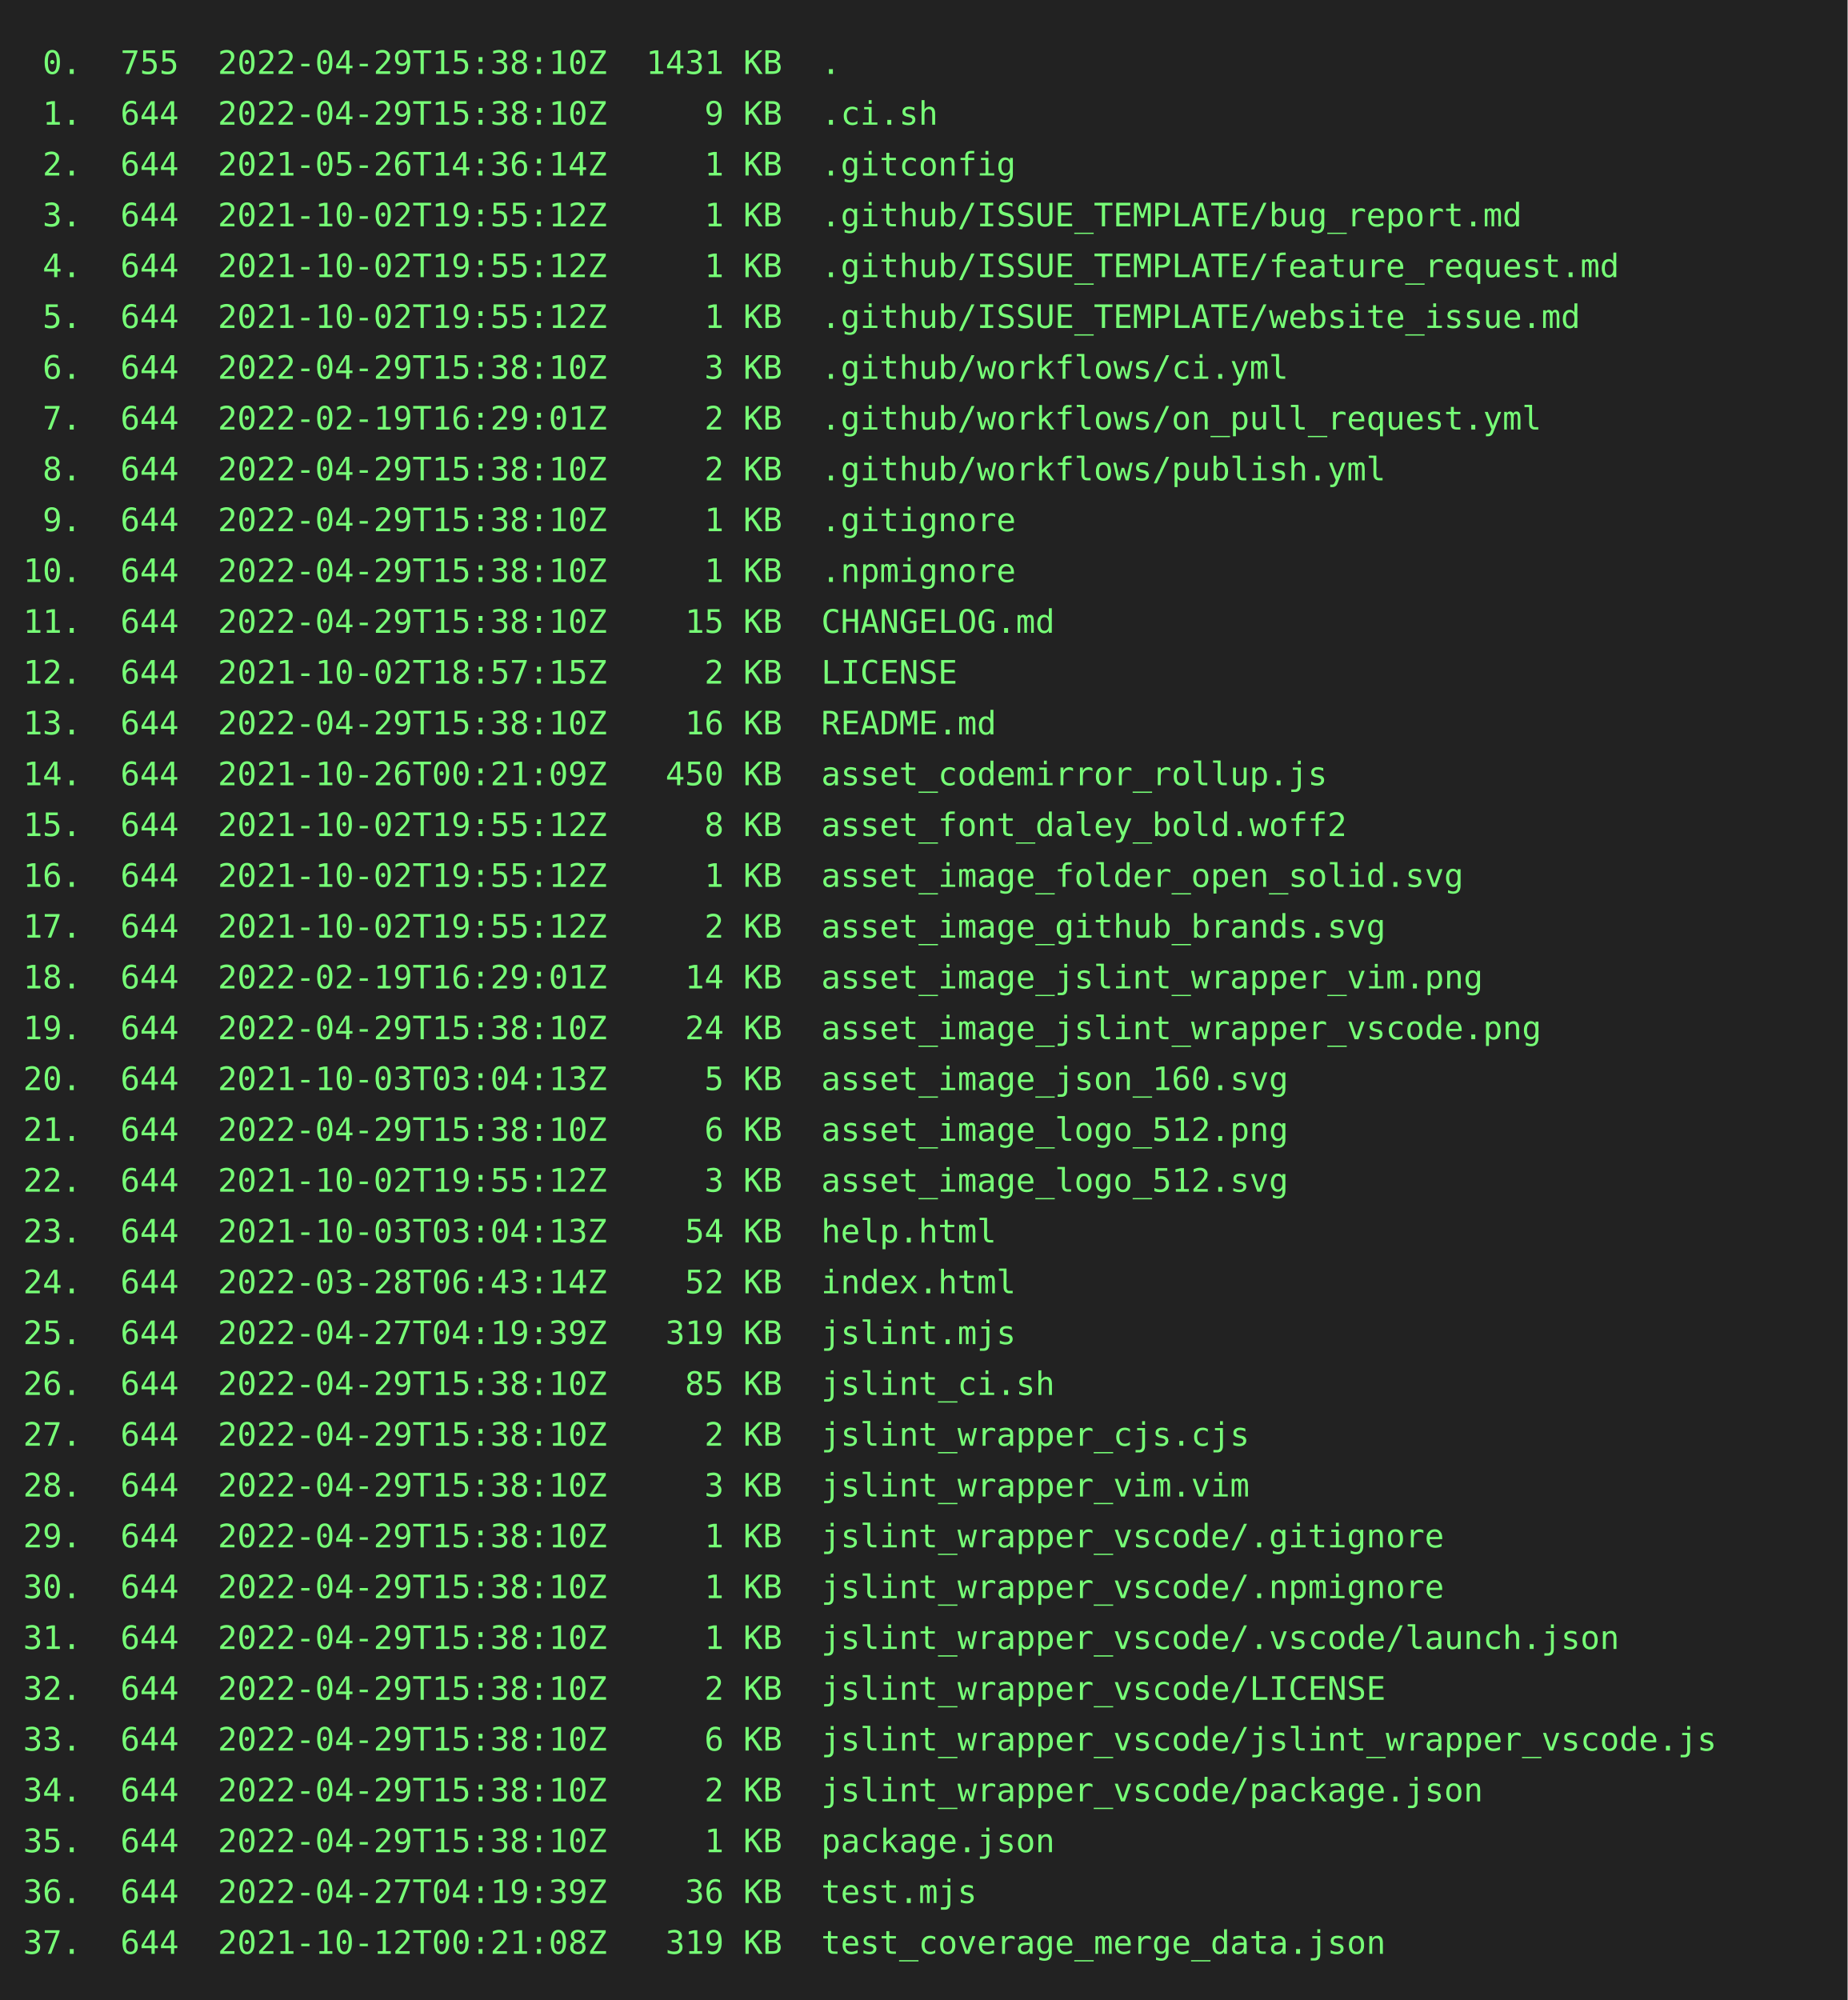
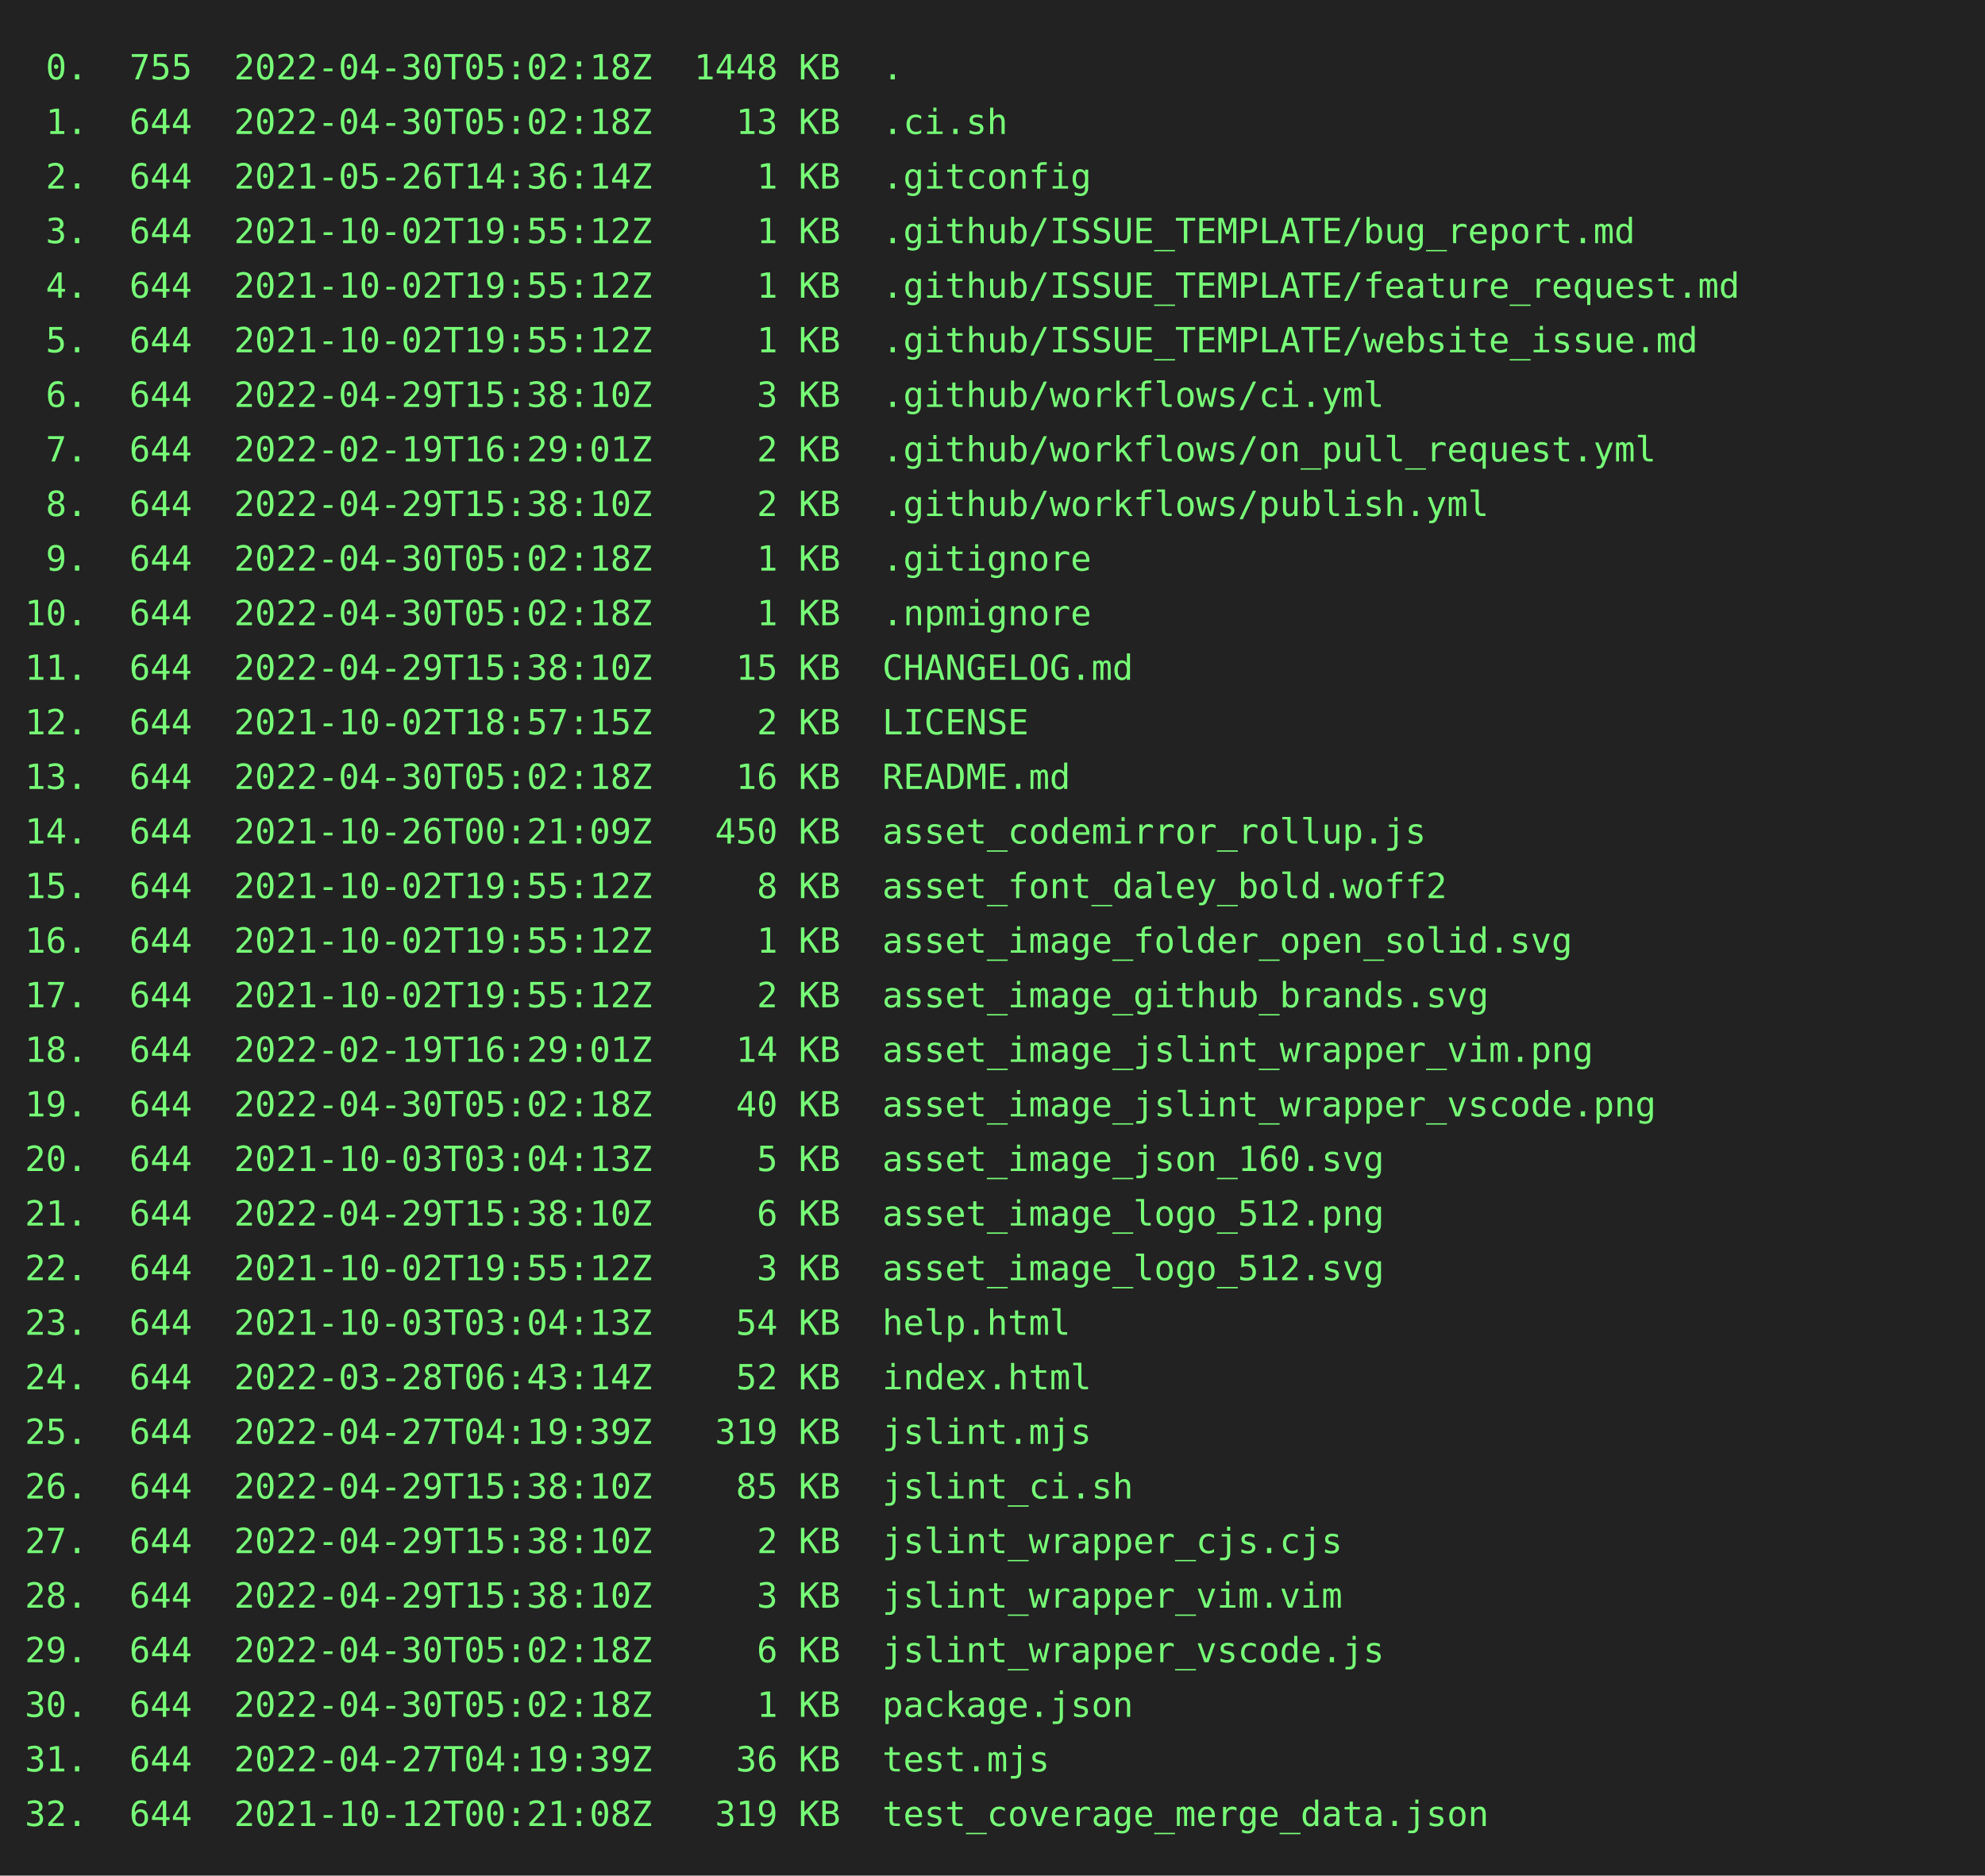
- <svg xmlns="http://www.w3.org/2000/svg" height="866" width="800">
-   <rect height="866" fill="#222" width="800" />
+ <svg xmlns="http://www.w3.org/2000/svg" height="756" width="800">
+   <rect height="756" fill="#222" width="800" />
  <text fill="#7f7" font-family="consolas, menlo, monospace" font-size="14" xml:space="preserve">
-     <tspan lengthAdjust="spacingAndGlyphs" textLength="768" x="10" y="32"> 0.  755  2022-04-29T15:38:10Z  1431 KB  .                                                       </tspan>
-     <tspan lengthAdjust="spacingAndGlyphs" textLength="768" x="10" y="54"> 1.  644  2022-04-29T15:38:10Z     9 KB  .ci.sh                                                  </tspan>
+     <tspan lengthAdjust="spacingAndGlyphs" textLength="768" x="10" y="32"> 0.  755  2022-04-30T05:02:18Z  1448 KB  .                                                       </tspan>
+     <tspan lengthAdjust="spacingAndGlyphs" textLength="768" x="10" y="54"> 1.  644  2022-04-30T05:02:18Z    13 KB  .ci.sh                                                  </tspan>
    <tspan lengthAdjust="spacingAndGlyphs" textLength="768" x="10" y="76"> 2.  644  2021-05-26T14:36:14Z     1 KB  .gitconfig                                              </tspan>
    <tspan lengthAdjust="spacingAndGlyphs" textLength="768" x="10" y="98"> 3.  644  2021-10-02T19:55:12Z     1 KB  .github/ISSUE_TEMPLATE/bug_report.md                    </tspan>
    <tspan lengthAdjust="spacingAndGlyphs" textLength="768" x="10" y="120"> 4.  644  2021-10-02T19:55:12Z     1 KB  .github/ISSUE_TEMPLATE/feature_request.md               </tspan>
    <tspan lengthAdjust="spacingAndGlyphs" textLength="768" x="10" y="142"> 5.  644  2021-10-02T19:55:12Z     1 KB  .github/ISSUE_TEMPLATE/website_issue.md                 </tspan>
    <tspan lengthAdjust="spacingAndGlyphs" textLength="768" x="10" y="164"> 6.  644  2022-04-29T15:38:10Z     3 KB  .github/workflows/ci.yml                                </tspan>
    <tspan lengthAdjust="spacingAndGlyphs" textLength="768" x="10" y="186"> 7.  644  2022-02-19T16:29:01Z     2 KB  .github/workflows/on_pull_request.yml                   </tspan>
    <tspan lengthAdjust="spacingAndGlyphs" textLength="768" x="10" y="208"> 8.  644  2022-04-29T15:38:10Z     2 KB  .github/workflows/publish.yml                           </tspan>
-     <tspan lengthAdjust="spacingAndGlyphs" textLength="768" x="10" y="230"> 9.  644  2022-04-29T15:38:10Z     1 KB  .gitignore                                              </tspan>
-     <tspan lengthAdjust="spacingAndGlyphs" textLength="768" x="10" y="252">10.  644  2022-04-29T15:38:10Z     1 KB  .npmignore                                              </tspan>
+     <tspan lengthAdjust="spacingAndGlyphs" textLength="768" x="10" y="230"> 9.  644  2022-04-30T05:02:18Z     1 KB  .gitignore                                              </tspan>
+     <tspan lengthAdjust="spacingAndGlyphs" textLength="768" x="10" y="252">10.  644  2022-04-30T05:02:18Z     1 KB  .npmignore                                              </tspan>
    <tspan lengthAdjust="spacingAndGlyphs" textLength="768" x="10" y="274">11.  644  2022-04-29T15:38:10Z    15 KB  CHANGELOG.md                                            </tspan>
    <tspan lengthAdjust="spacingAndGlyphs" textLength="768" x="10" y="296">12.  644  2021-10-02T18:57:15Z     2 KB  LICENSE                                                 </tspan>
-     <tspan lengthAdjust="spacingAndGlyphs" textLength="768" x="10" y="318">13.  644  2022-04-29T15:38:10Z    16 KB  README.md                                               </tspan>
+     <tspan lengthAdjust="spacingAndGlyphs" textLength="768" x="10" y="318">13.  644  2022-04-30T05:02:18Z    16 KB  README.md                                               </tspan>
    <tspan lengthAdjust="spacingAndGlyphs" textLength="768" x="10" y="340">14.  644  2021-10-26T00:21:09Z   450 KB  asset_codemirror_rollup.js                              </tspan>
    <tspan lengthAdjust="spacingAndGlyphs" textLength="768" x="10" y="362">15.  644  2021-10-02T19:55:12Z     8 KB  asset_font_daley_bold.woff2                             </tspan>
    <tspan lengthAdjust="spacingAndGlyphs" textLength="768" x="10" y="384">16.  644  2021-10-02T19:55:12Z     1 KB  asset_image_folder_open_solid.svg                       </tspan>
    <tspan lengthAdjust="spacingAndGlyphs" textLength="768" x="10" y="406">17.  644  2021-10-02T19:55:12Z     2 KB  asset_image_github_brands.svg                           </tspan>
    <tspan lengthAdjust="spacingAndGlyphs" textLength="768" x="10" y="428">18.  644  2022-02-19T16:29:01Z    14 KB  asset_image_jslint_wrapper_vim.png                      </tspan>
-     <tspan lengthAdjust="spacingAndGlyphs" textLength="768" x="10" y="450">19.  644  2022-04-29T15:38:10Z    24 KB  asset_image_jslint_wrapper_vscode.png                   </tspan>
+     <tspan lengthAdjust="spacingAndGlyphs" textLength="768" x="10" y="450">19.  644  2022-04-30T05:02:18Z    40 KB  asset_image_jslint_wrapper_vscode.png                   </tspan>
    <tspan lengthAdjust="spacingAndGlyphs" textLength="768" x="10" y="472">20.  644  2021-10-03T03:04:13Z     5 KB  asset_image_json_160.svg                                </tspan>
    <tspan lengthAdjust="spacingAndGlyphs" textLength="768" x="10" y="494">21.  644  2022-04-29T15:38:10Z     6 KB  asset_image_logo_512.png                                </tspan>
    <tspan lengthAdjust="spacingAndGlyphs" textLength="768" x="10" y="516">22.  644  2021-10-02T19:55:12Z     3 KB  asset_image_logo_512.svg                                </tspan>
    <tspan lengthAdjust="spacingAndGlyphs" textLength="768" x="10" y="538">23.  644  2021-10-03T03:04:13Z    54 KB  help.html                                               </tspan>
    <tspan lengthAdjust="spacingAndGlyphs" textLength="768" x="10" y="560">24.  644  2022-03-28T06:43:14Z    52 KB  index.html                                              </tspan>
    <tspan lengthAdjust="spacingAndGlyphs" textLength="768" x="10" y="582">25.  644  2022-04-27T04:19:39Z   319 KB  jslint.mjs                                              </tspan>
    <tspan lengthAdjust="spacingAndGlyphs" textLength="768" x="10" y="604">26.  644  2022-04-29T15:38:10Z    85 KB  jslint_ci.sh                                            </tspan>
    <tspan lengthAdjust="spacingAndGlyphs" textLength="768" x="10" y="626">27.  644  2022-04-29T15:38:10Z     2 KB  jslint_wrapper_cjs.cjs                                  </tspan>
    <tspan lengthAdjust="spacingAndGlyphs" textLength="768" x="10" y="648">28.  644  2022-04-29T15:38:10Z     3 KB  jslint_wrapper_vim.vim                                  </tspan>
-     <tspan lengthAdjust="spacingAndGlyphs" textLength="768" x="10" y="670">29.  644  2022-04-29T15:38:10Z     1 KB  jslint_wrapper_vscode/.gitignore                        </tspan>
-     <tspan lengthAdjust="spacingAndGlyphs" textLength="768" x="10" y="692">30.  644  2022-04-29T15:38:10Z     1 KB  jslint_wrapper_vscode/.npmignore                        </tspan>
-     <tspan lengthAdjust="spacingAndGlyphs" textLength="768" x="10" y="714">31.  644  2022-04-29T15:38:10Z     1 KB  jslint_wrapper_vscode/.vscode/launch.json               </tspan>
-     <tspan lengthAdjust="spacingAndGlyphs" textLength="768" x="10" y="736">32.  644  2022-04-29T15:38:10Z     2 KB  jslint_wrapper_vscode/LICENSE                           </tspan>
-     <tspan lengthAdjust="spacingAndGlyphs" textLength="768" x="10" y="758">33.  644  2022-04-29T15:38:10Z     6 KB  jslint_wrapper_vscode/jslint_wrapper_vscode.js          </tspan>
-     <tspan lengthAdjust="spacingAndGlyphs" textLength="768" x="10" y="780">34.  644  2022-04-29T15:38:10Z     2 KB  jslint_wrapper_vscode/package.json                      </tspan>
-     <tspan lengthAdjust="spacingAndGlyphs" textLength="768" x="10" y="802">35.  644  2022-04-29T15:38:10Z     1 KB  package.json                                            </tspan>
-     <tspan lengthAdjust="spacingAndGlyphs" textLength="768" x="10" y="824">36.  644  2022-04-27T04:19:39Z    36 KB  test.mjs                                                </tspan>
-     <tspan lengthAdjust="spacingAndGlyphs" textLength="768" x="10" y="846">37.  644  2021-10-12T00:21:08Z   319 KB  test_coverage_merge_data.json                           </tspan>
+     <tspan lengthAdjust="spacingAndGlyphs" textLength="768" x="10" y="670">29.  644  2022-04-30T05:02:18Z     6 KB  jslint_wrapper_vscode.js                                </tspan>
+     <tspan lengthAdjust="spacingAndGlyphs" textLength="768" x="10" y="692">30.  644  2022-04-30T05:02:18Z     1 KB  package.json                                            </tspan>
+     <tspan lengthAdjust="spacingAndGlyphs" textLength="768" x="10" y="714">31.  644  2022-04-27T04:19:39Z    36 KB  test.mjs                                                </tspan>
+     <tspan lengthAdjust="spacingAndGlyphs" textLength="768" x="10" y="736">32.  644  2021-10-12T00:21:08Z   319 KB  test_coverage_merge_data.json                           </tspan>
  </text>
</svg>
